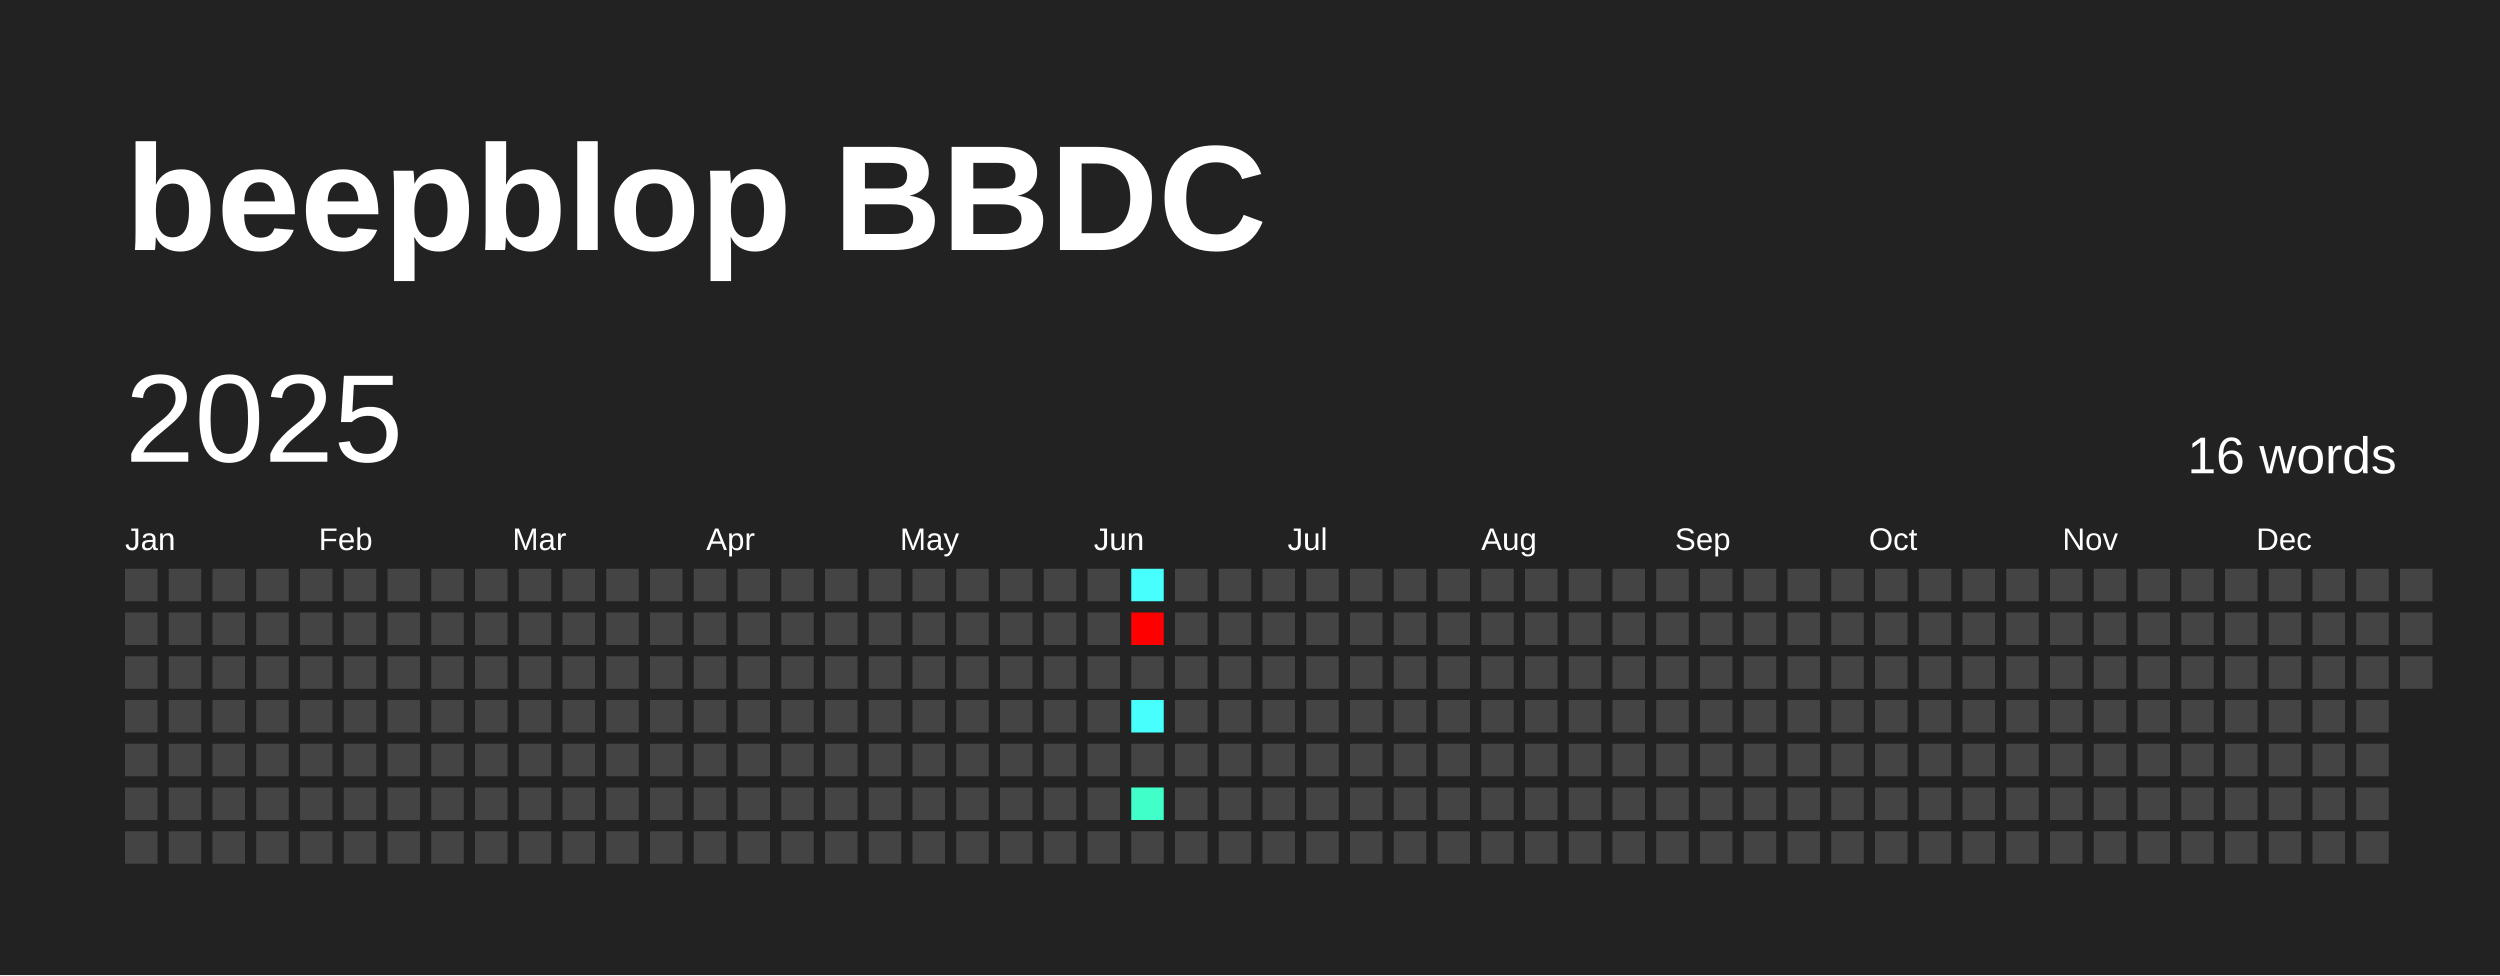
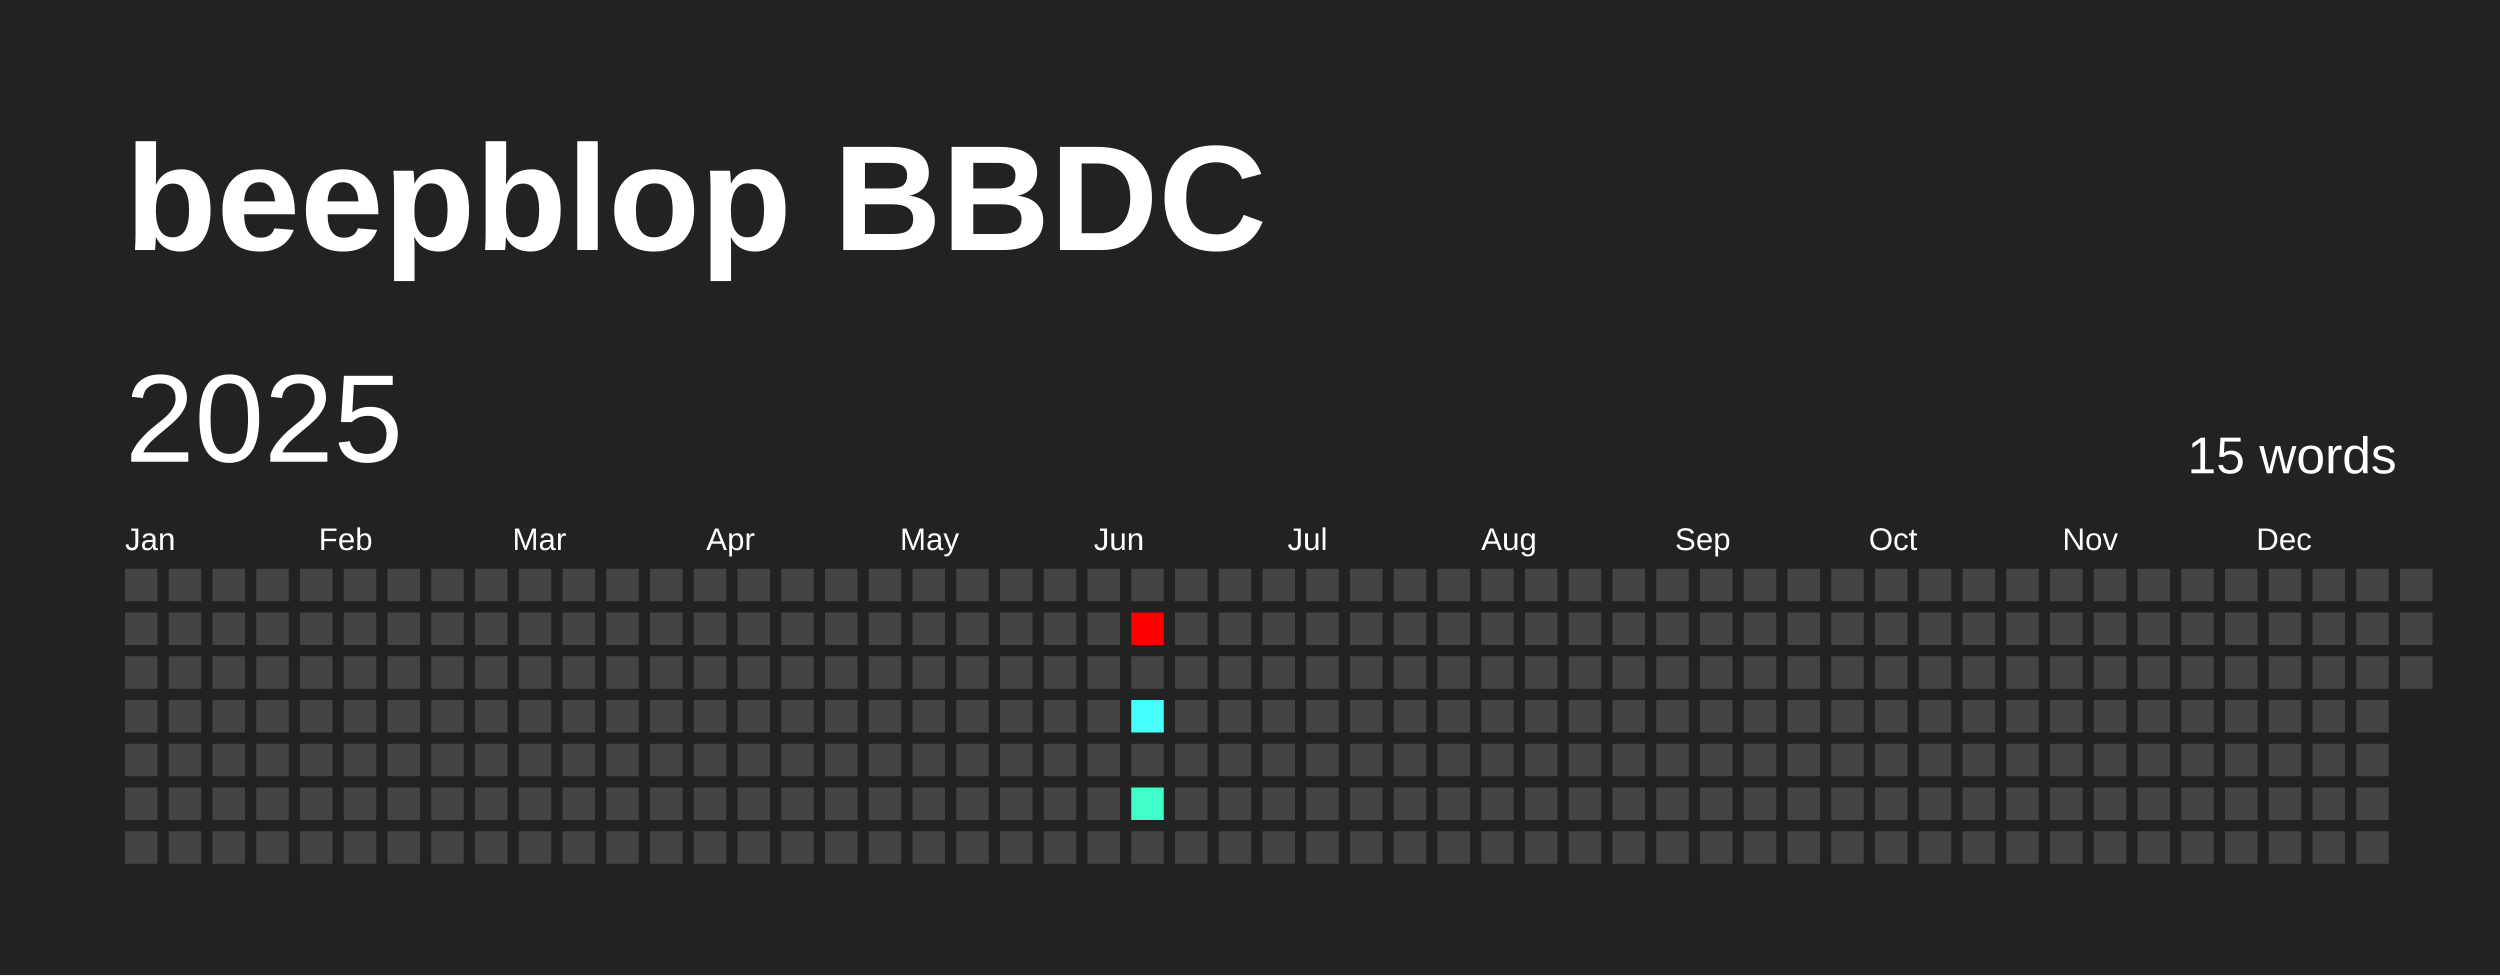
<svg xmlns="http://www.w3.org/2000/svg" baseProfile="full" height="78mm" version="1.1" viewBox="0,0,200,78" width="200mm">
  <defs />
  <rect fill="#222222" height="78" width="200" x="0" y="0" />
  <text fill="#FFFFFF" style="font-size:12px; font-family:Arial; font-weight:bold;" x="10" y="20">beepblop BBDC</text>
  <text dominant-baseline="hanging" fill="#FFFFFF" style="font-size:10.0px; font-family:Arial;" x="10" y="30">2025</text>
-   <text dominant-baseline="hanging" fill="#FFFFFF" style="font-size:4.125px; font-family:Arial;" x="175" y="35">16 words</text>
+   <text dominant-baseline="hanging" fill="#FFFFFF" style="font-size:4.125px; font-family:Arial;" x="175" y="35">15 words</text>
  <text fill="#FFFFFF" style="font-size:2.5px; font-family:Arial" x="10.0" y="44">Jan</text>
  <text fill="#FFFFFF" style="font-size:2.5px; font-family:Arial" x="25.5" y="44">Feb</text>
  <text fill="#FFFFFF" style="font-size:2.5px; font-family:Arial" x="41.0" y="44">Mar</text>
  <text fill="#FFFFFF" style="font-size:2.5px; font-family:Arial" x="56.5" y="44">Apr</text>
  <text fill="#FFFFFF" style="font-size:2.5px; font-family:Arial" x="72.0" y="44">May</text>
  <text fill="#FFFFFF" style="font-size:2.5px; font-family:Arial" x="87.5" y="44">Jun</text>
  <text fill="#FFFFFF" style="font-size:2.5px; font-family:Arial" x="103.0" y="44">Jul</text>
  <text fill="#FFFFFF" style="font-size:2.5px; font-family:Arial" x="118.5" y="44">Aug</text>
  <text fill="#FFFFFF" style="font-size:2.5px; font-family:Arial" x="134.0" y="44">Sep</text>
  <text fill="#FFFFFF" style="font-size:2.5px; font-family:Arial" x="149.5" y="44">Oct</text>
  <text fill="#FFFFFF" style="font-size:2.5px; font-family:Arial" x="165.0" y="44">Nov</text>
  <text fill="#FFFFFF" style="font-size:2.5px; font-family:Arial" x="180.5" y="44">Dec</text>
  <rect fill="#444444" height="2.6" width="2.6" x="10.0" y="45.5" />
  <rect fill="#444444" height="2.6" width="2.6" x="10.0" y="49.0" />
  <rect fill="#444444" height="2.6" width="2.6" x="10.0" y="52.5" />
  <rect fill="#444444" height="2.6" width="2.6" x="10.0" y="56.0" />
  <rect fill="#444444" height="2.6" width="2.6" x="10.0" y="59.5" />
  <rect fill="#444444" height="2.6" width="2.6" x="10.0" y="63.0" />
  <rect fill="#444444" height="2.6" width="2.6" x="10.0" y="66.5" />
  <rect fill="#444444" height="2.6" width="2.6" x="13.5" y="45.5" />
  <rect fill="#444444" height="2.6" width="2.6" x="13.5" y="49.0" />
  <rect fill="#444444" height="2.6" width="2.6" x="13.5" y="52.5" />
  <rect fill="#444444" height="2.6" width="2.6" x="13.5" y="56.0" />
  <rect fill="#444444" height="2.6" width="2.6" x="13.5" y="59.5" />
  <rect fill="#444444" height="2.6" width="2.6" x="13.5" y="63.0" />
  <rect fill="#444444" height="2.6" width="2.6" x="13.5" y="66.5" />
  <rect fill="#444444" height="2.6" width="2.6" x="17.0" y="45.5" />
  <rect fill="#444444" height="2.6" width="2.6" x="17.0" y="49.0" />
  <rect fill="#444444" height="2.6" width="2.6" x="17.0" y="52.5" />
  <rect fill="#444444" height="2.6" width="2.6" x="17.0" y="56.0" />
  <rect fill="#444444" height="2.6" width="2.6" x="17.0" y="59.5" />
  <rect fill="#444444" height="2.6" width="2.6" x="17.0" y="63.0" />
  <rect fill="#444444" height="2.6" width="2.6" x="17.0" y="66.5" />
  <rect fill="#444444" height="2.6" width="2.6" x="20.5" y="45.5" />
  <rect fill="#444444" height="2.6" width="2.6" x="20.5" y="49.0" />
  <rect fill="#444444" height="2.6" width="2.6" x="20.5" y="52.5" />
  <rect fill="#444444" height="2.6" width="2.6" x="20.5" y="56.0" />
  <rect fill="#444444" height="2.6" width="2.6" x="20.5" y="59.5" />
  <rect fill="#444444" height="2.6" width="2.6" x="20.5" y="63.0" />
  <rect fill="#444444" height="2.6" width="2.6" x="20.5" y="66.5" />
  <rect fill="#444444" height="2.6" width="2.6" x="24.0" y="45.5" />
  <rect fill="#444444" height="2.6" width="2.6" x="24.0" y="49.0" />
  <rect fill="#444444" height="2.6" width="2.6" x="24.0" y="52.5" />
  <rect fill="#444444" height="2.6" width="2.6" x="24.0" y="56.0" />
  <rect fill="#444444" height="2.6" width="2.6" x="24.0" y="59.5" />
  <rect fill="#444444" height="2.6" width="2.6" x="24.0" y="63.0" />
  <rect fill="#444444" height="2.6" width="2.6" x="24.0" y="66.5" />
  <rect fill="#444444" height="2.6" width="2.6" x="27.5" y="45.5" />
  <rect fill="#444444" height="2.6" width="2.6" x="27.5" y="49.0" />
  <rect fill="#444444" height="2.6" width="2.6" x="27.5" y="52.5" />
  <rect fill="#444444" height="2.6" width="2.6" x="27.5" y="56.0" />
  <rect fill="#444444" height="2.6" width="2.6" x="27.5" y="59.5" />
  <rect fill="#444444" height="2.6" width="2.6" x="27.5" y="63.0" />
  <rect fill="#444444" height="2.6" width="2.6" x="27.5" y="66.5" />
  <rect fill="#444444" height="2.6" width="2.6" x="31.0" y="45.5" />
  <rect fill="#444444" height="2.6" width="2.6" x="31.0" y="49.0" />
  <rect fill="#444444" height="2.6" width="2.6" x="31.0" y="52.5" />
  <rect fill="#444444" height="2.6" width="2.6" x="31.0" y="56.0" />
  <rect fill="#444444" height="2.6" width="2.6" x="31.0" y="59.5" />
  <rect fill="#444444" height="2.6" width="2.6" x="31.0" y="63.0" />
  <rect fill="#444444" height="2.6" width="2.6" x="31.0" y="66.5" />
  <rect fill="#444444" height="2.6" width="2.6" x="34.5" y="45.5" />
  <rect fill="#444444" height="2.6" width="2.6" x="34.5" y="49.0" />
  <rect fill="#444444" height="2.6" width="2.6" x="34.5" y="52.5" />
  <rect fill="#444444" height="2.6" width="2.6" x="34.5" y="56.0" />
  <rect fill="#444444" height="2.6" width="2.6" x="34.5" y="59.5" />
  <rect fill="#444444" height="2.6" width="2.6" x="34.5" y="63.0" />
  <rect fill="#444444" height="2.6" width="2.6" x="34.5" y="66.5" />
  <rect fill="#444444" height="2.6" width="2.6" x="38.0" y="45.5" />
  <rect fill="#444444" height="2.6" width="2.6" x="38.0" y="49.0" />
  <rect fill="#444444" height="2.6" width="2.6" x="38.0" y="52.5" />
  <rect fill="#444444" height="2.6" width="2.6" x="38.0" y="56.0" />
  <rect fill="#444444" height="2.6" width="2.6" x="38.0" y="59.5" />
  <rect fill="#444444" height="2.6" width="2.6" x="38.0" y="63.0" />
  <rect fill="#444444" height="2.6" width="2.6" x="38.0" y="66.5" />
  <rect fill="#444444" height="2.6" width="2.6" x="41.5" y="45.5" />
  <rect fill="#444444" height="2.6" width="2.6" x="41.5" y="49.0" />
  <rect fill="#444444" height="2.6" width="2.6" x="41.5" y="52.5" />
  <rect fill="#444444" height="2.6" width="2.6" x="41.5" y="56.0" />
  <rect fill="#444444" height="2.6" width="2.6" x="41.5" y="59.5" />
  <rect fill="#444444" height="2.6" width="2.6" x="41.5" y="63.0" />
  <rect fill="#444444" height="2.6" width="2.6" x="41.5" y="66.5" />
  <rect fill="#444444" height="2.6" width="2.6" x="45.0" y="45.5" />
  <rect fill="#444444" height="2.6" width="2.6" x="45.0" y="49.0" />
  <rect fill="#444444" height="2.6" width="2.6" x="45.0" y="52.5" />
  <rect fill="#444444" height="2.6" width="2.6" x="45.0" y="56.0" />
  <rect fill="#444444" height="2.6" width="2.6" x="45.0" y="59.5" />
  <rect fill="#444444" height="2.6" width="2.6" x="45.0" y="63.0" />
  <rect fill="#444444" height="2.6" width="2.6" x="45.0" y="66.5" />
  <rect fill="#444444" height="2.6" width="2.6" x="48.5" y="45.5" />
  <rect fill="#444444" height="2.6" width="2.6" x="48.5" y="49.0" />
  <rect fill="#444444" height="2.6" width="2.6" x="48.5" y="52.5" />
  <rect fill="#444444" height="2.6" width="2.6" x="48.5" y="56.0" />
  <rect fill="#444444" height="2.6" width="2.6" x="48.5" y="59.5" />
  <rect fill="#444444" height="2.6" width="2.6" x="48.5" y="63.0" />
  <rect fill="#444444" height="2.6" width="2.6" x="48.5" y="66.5" />
  <rect fill="#444444" height="2.6" width="2.6" x="52.0" y="45.5" />
  <rect fill="#444444" height="2.6" width="2.6" x="52.0" y="49.0" />
  <rect fill="#444444" height="2.6" width="2.6" x="52.0" y="52.5" />
  <rect fill="#444444" height="2.6" width="2.6" x="52.0" y="56.0" />
  <rect fill="#444444" height="2.6" width="2.6" x="52.0" y="59.5" />
  <rect fill="#444444" height="2.6" width="2.6" x="52.0" y="63.0" />
  <rect fill="#444444" height="2.6" width="2.6" x="52.0" y="66.5" />
  <rect fill="#444444" height="2.6" width="2.6" x="55.5" y="45.5" />
  <rect fill="#444444" height="2.6" width="2.6" x="55.5" y="49.0" />
  <rect fill="#444444" height="2.6" width="2.6" x="55.5" y="52.5" />
  <rect fill="#444444" height="2.6" width="2.6" x="55.5" y="56.0" />
  <rect fill="#444444" height="2.6" width="2.6" x="55.5" y="59.5" />
  <rect fill="#444444" height="2.6" width="2.6" x="55.5" y="63.0" />
  <rect fill="#444444" height="2.6" width="2.6" x="55.5" y="66.5" />
  <rect fill="#444444" height="2.6" width="2.6" x="59.0" y="45.5" />
  <rect fill="#444444" height="2.6" width="2.6" x="59.0" y="49.0" />
  <rect fill="#444444" height="2.6" width="2.6" x="59.0" y="52.5" />
  <rect fill="#444444" height="2.6" width="2.6" x="59.0" y="56.0" />
  <rect fill="#444444" height="2.6" width="2.6" x="59.0" y="59.5" />
  <rect fill="#444444" height="2.6" width="2.6" x="59.0" y="63.0" />
  <rect fill="#444444" height="2.6" width="2.6" x="59.0" y="66.5" />
  <rect fill="#444444" height="2.6" width="2.6" x="62.5" y="45.5" />
  <rect fill="#444444" height="2.6" width="2.6" x="62.5" y="49.0" />
  <rect fill="#444444" height="2.6" width="2.6" x="62.5" y="52.5" />
  <rect fill="#444444" height="2.6" width="2.6" x="62.5" y="56.0" />
  <rect fill="#444444" height="2.6" width="2.6" x="62.5" y="59.5" />
  <rect fill="#444444" height="2.6" width="2.6" x="62.5" y="63.0" />
  <rect fill="#444444" height="2.6" width="2.6" x="62.5" y="66.5" />
  <rect fill="#444444" height="2.6" width="2.6" x="66.0" y="45.5" />
  <rect fill="#444444" height="2.6" width="2.6" x="66.0" y="49.0" />
  <rect fill="#444444" height="2.6" width="2.6" x="66.0" y="52.5" />
  <rect fill="#444444" height="2.6" width="2.6" x="66.0" y="56.0" />
  <rect fill="#444444" height="2.6" width="2.6" x="66.0" y="59.5" />
  <rect fill="#444444" height="2.6" width="2.6" x="66.0" y="63.0" />
  <rect fill="#444444" height="2.6" width="2.6" x="66.0" y="66.5" />
  <rect fill="#444444" height="2.6" width="2.6" x="69.5" y="45.5" />
  <rect fill="#444444" height="2.6" width="2.6" x="69.5" y="49.0" />
  <rect fill="#444444" height="2.6" width="2.6" x="69.5" y="52.5" />
  <rect fill="#444444" height="2.6" width="2.6" x="69.5" y="56.0" />
  <rect fill="#444444" height="2.6" width="2.6" x="69.5" y="59.5" />
  <rect fill="#444444" height="2.6" width="2.6" x="69.5" y="63.0" />
  <rect fill="#444444" height="2.6" width="2.6" x="69.5" y="66.5" />
  <rect fill="#444444" height="2.6" width="2.6" x="73.0" y="45.5" />
  <rect fill="#444444" height="2.6" width="2.6" x="73.0" y="49.0" />
  <rect fill="#444444" height="2.6" width="2.6" x="73.0" y="52.5" />
  <rect fill="#444444" height="2.6" width="2.6" x="73.0" y="56.0" />
  <rect fill="#444444" height="2.6" width="2.6" x="73.0" y="59.5" />
  <rect fill="#444444" height="2.6" width="2.6" x="73.0" y="63.0" />
  <rect fill="#444444" height="2.6" width="2.6" x="73.0" y="66.5" />
  <rect fill="#444444" height="2.6" width="2.6" x="76.5" y="45.5" />
  <rect fill="#444444" height="2.6" width="2.6" x="76.5" y="49.0" />
  <rect fill="#444444" height="2.6" width="2.6" x="76.5" y="52.5" />
  <rect fill="#444444" height="2.6" width="2.6" x="76.5" y="56.0" />
  <rect fill="#444444" height="2.6" width="2.6" x="76.5" y="59.5" />
  <rect fill="#444444" height="2.6" width="2.6" x="76.5" y="63.0" />
  <rect fill="#444444" height="2.6" width="2.6" x="76.5" y="66.5" />
  <rect fill="#444444" height="2.6" width="2.6" x="80.0" y="45.5" />
  <rect fill="#444444" height="2.6" width="2.6" x="80.0" y="49.0" />
  <rect fill="#444444" height="2.6" width="2.6" x="80.0" y="52.5" />
  <rect fill="#444444" height="2.6" width="2.6" x="80.0" y="56.0" />
  <rect fill="#444444" height="2.6" width="2.6" x="80.0" y="59.5" />
  <rect fill="#444444" height="2.6" width="2.6" x="80.0" y="63.0" />
  <rect fill="#444444" height="2.6" width="2.6" x="80.0" y="66.5" />
  <rect fill="#444444" height="2.6" width="2.6" x="83.5" y="45.5" />
  <rect fill="#444444" height="2.6" width="2.6" x="83.5" y="49.0" />
  <rect fill="#444444" height="2.6" width="2.6" x="83.5" y="52.5" />
  <rect fill="#444444" height="2.6" width="2.6" x="83.5" y="56.0" />
  <rect fill="#444444" height="2.6" width="2.6" x="83.5" y="59.5" />
  <rect fill="#444444" height="2.6" width="2.6" x="83.5" y="63.0" />
  <rect fill="#444444" height="2.6" width="2.6" x="83.5" y="66.5" />
  <rect fill="#444444" height="2.6" width="2.6" x="87.0" y="45.5" />
  <rect fill="#444444" height="2.6" width="2.6" x="87.0" y="49.0" />
  <rect fill="#444444" height="2.6" width="2.6" x="87.0" y="52.5" />
  <rect fill="#444444" height="2.6" width="2.6" x="87.0" y="56.0" />
  <rect fill="#444444" height="2.6" width="2.6" x="87.0" y="59.5" />
  <rect fill="#444444" height="2.6" width="2.6" x="87.0" y="63.0" />
  <rect fill="#444444" height="2.6" width="2.6" x="87.0" y="66.5" />
-   <rect fill="#47fffc" height="2.6" width="2.6" x="90.5" y="45.5" />
+   <rect fill="#444444" height="2.6" width="2.6" x="90.5" y="45.5" />
  <rect fill="red" height="2.6" width="2.6" x="90.5" y="49.0" />
  <rect fill="#444444" height="2.6" width="2.6" x="90.5" y="52.5" />
  <rect fill="#47fffc" height="2.6" width="2.6" x="90.5" y="56.0" />
  <rect fill="#444444" height="2.6" width="2.6" x="90.5" y="59.5" />
  <rect fill="#40ffc8" height="2.6" width="2.6" x="90.5" y="63.0" />
  <rect fill="#444444" height="2.6" width="2.6" x="90.5" y="66.5" />
  <rect fill="#444444" height="2.6" width="2.6" x="94.0" y="45.5" />
  <rect fill="#444444" height="2.6" width="2.6" x="94.0" y="49.0" />
  <rect fill="#444444" height="2.6" width="2.6" x="94.0" y="52.5" />
  <rect fill="#444444" height="2.6" width="2.6" x="94.0" y="56.0" />
  <rect fill="#444444" height="2.6" width="2.6" x="94.0" y="59.5" />
  <rect fill="#444444" height="2.6" width="2.6" x="94.0" y="63.0" />
  <rect fill="#444444" height="2.6" width="2.6" x="94.0" y="66.5" />
  <rect fill="#444444" height="2.6" width="2.6" x="97.5" y="45.5" />
  <rect fill="#444444" height="2.6" width="2.6" x="97.5" y="49.0" />
  <rect fill="#444444" height="2.6" width="2.6" x="97.5" y="52.5" />
  <rect fill="#444444" height="2.6" width="2.6" x="97.5" y="56.0" />
  <rect fill="#444444" height="2.6" width="2.6" x="97.5" y="59.5" />
  <rect fill="#444444" height="2.6" width="2.6" x="97.5" y="63.0" />
  <rect fill="#444444" height="2.6" width="2.6" x="97.5" y="66.5" />
  <rect fill="#444444" height="2.6" width="2.6" x="101.0" y="45.5" />
  <rect fill="#444444" height="2.6" width="2.6" x="101.0" y="49.0" />
  <rect fill="#444444" height="2.6" width="2.6" x="101.0" y="52.5" />
  <rect fill="#444444" height="2.6" width="2.6" x="101.0" y="56.0" />
  <rect fill="#444444" height="2.6" width="2.6" x="101.0" y="59.5" />
  <rect fill="#444444" height="2.6" width="2.6" x="101.0" y="63.0" />
  <rect fill="#444444" height="2.6" width="2.6" x="101.0" y="66.5" />
  <rect fill="#444444" height="2.6" width="2.6" x="104.5" y="45.5" />
  <rect fill="#444444" height="2.6" width="2.6" x="104.5" y="49.0" />
  <rect fill="#444444" height="2.6" width="2.6" x="104.5" y="52.5" />
  <rect fill="#444444" height="2.6" width="2.6" x="104.5" y="56.0" />
  <rect fill="#444444" height="2.6" width="2.6" x="104.5" y="59.5" />
  <rect fill="#444444" height="2.6" width="2.6" x="104.5" y="63.0" />
  <rect fill="#444444" height="2.6" width="2.6" x="104.5" y="66.5" />
  <rect fill="#444444" height="2.6" width="2.6" x="108.0" y="45.5" />
  <rect fill="#444444" height="2.6" width="2.6" x="108.0" y="49.0" />
  <rect fill="#444444" height="2.6" width="2.6" x="108.0" y="52.5" />
  <rect fill="#444444" height="2.6" width="2.6" x="108.0" y="56.0" />
  <rect fill="#444444" height="2.6" width="2.6" x="108.0" y="59.5" />
  <rect fill="#444444" height="2.6" width="2.6" x="108.0" y="63.0" />
  <rect fill="#444444" height="2.6" width="2.6" x="108.0" y="66.5" />
  <rect fill="#444444" height="2.6" width="2.6" x="111.5" y="45.5" />
  <rect fill="#444444" height="2.6" width="2.6" x="111.5" y="49.0" />
  <rect fill="#444444" height="2.6" width="2.6" x="111.5" y="52.5" />
  <rect fill="#444444" height="2.6" width="2.6" x="111.5" y="56.0" />
  <rect fill="#444444" height="2.6" width="2.6" x="111.5" y="59.5" />
  <rect fill="#444444" height="2.6" width="2.6" x="111.5" y="63.0" />
  <rect fill="#444444" height="2.6" width="2.6" x="111.5" y="66.5" />
  <rect fill="#444444" height="2.6" width="2.6" x="115.0" y="45.5" />
  <rect fill="#444444" height="2.6" width="2.6" x="115.0" y="49.0" />
  <rect fill="#444444" height="2.6" width="2.6" x="115.0" y="52.5" />
  <rect fill="#444444" height="2.6" width="2.6" x="115.0" y="56.0" />
  <rect fill="#444444" height="2.6" width="2.6" x="115.0" y="59.5" />
  <rect fill="#444444" height="2.6" width="2.6" x="115.0" y="63.0" />
  <rect fill="#444444" height="2.6" width="2.6" x="115.0" y="66.5" />
  <rect fill="#444444" height="2.6" width="2.6" x="118.5" y="45.5" />
  <rect fill="#444444" height="2.6" width="2.6" x="118.5" y="49.0" />
  <rect fill="#444444" height="2.6" width="2.6" x="118.5" y="52.5" />
  <rect fill="#444444" height="2.6" width="2.6" x="118.5" y="56.0" />
  <rect fill="#444444" height="2.6" width="2.6" x="118.5" y="59.5" />
  <rect fill="#444444" height="2.6" width="2.6" x="118.5" y="63.0" />
  <rect fill="#444444" height="2.6" width="2.6" x="118.5" y="66.5" />
  <rect fill="#444444" height="2.6" width="2.6" x="122.0" y="45.5" />
  <rect fill="#444444" height="2.6" width="2.6" x="122.0" y="49.0" />
  <rect fill="#444444" height="2.6" width="2.6" x="122.0" y="52.5" />
  <rect fill="#444444" height="2.6" width="2.6" x="122.0" y="56.0" />
  <rect fill="#444444" height="2.6" width="2.6" x="122.0" y="59.5" />
  <rect fill="#444444" height="2.6" width="2.6" x="122.0" y="63.0" />
  <rect fill="#444444" height="2.6" width="2.6" x="122.0" y="66.5" />
  <rect fill="#444444" height="2.6" width="2.6" x="125.5" y="45.5" />
  <rect fill="#444444" height="2.6" width="2.6" x="125.5" y="49.0" />
  <rect fill="#444444" height="2.6" width="2.6" x="125.5" y="52.5" />
  <rect fill="#444444" height="2.6" width="2.6" x="125.5" y="56.0" />
  <rect fill="#444444" height="2.6" width="2.6" x="125.5" y="59.5" />
  <rect fill="#444444" height="2.6" width="2.6" x="125.5" y="63.0" />
  <rect fill="#444444" height="2.6" width="2.6" x="125.5" y="66.5" />
  <rect fill="#444444" height="2.6" width="2.6" x="129.0" y="45.5" />
  <rect fill="#444444" height="2.6" width="2.6" x="129.0" y="49.0" />
  <rect fill="#444444" height="2.6" width="2.6" x="129.0" y="52.5" />
  <rect fill="#444444" height="2.6" width="2.6" x="129.0" y="56.0" />
  <rect fill="#444444" height="2.6" width="2.6" x="129.0" y="59.5" />
  <rect fill="#444444" height="2.6" width="2.6" x="129.0" y="63.0" />
  <rect fill="#444444" height="2.6" width="2.6" x="129.0" y="66.5" />
  <rect fill="#444444" height="2.6" width="2.6" x="132.5" y="45.5" />
  <rect fill="#444444" height="2.6" width="2.6" x="132.5" y="49.0" />
  <rect fill="#444444" height="2.6" width="2.6" x="132.5" y="52.5" />
  <rect fill="#444444" height="2.6" width="2.6" x="132.5" y="56.0" />
  <rect fill="#444444" height="2.6" width="2.6" x="132.5" y="59.5" />
  <rect fill="#444444" height="2.6" width="2.6" x="132.5" y="63.0" />
  <rect fill="#444444" height="2.6" width="2.6" x="132.5" y="66.5" />
  <rect fill="#444444" height="2.6" width="2.6" x="136.0" y="45.5" />
  <rect fill="#444444" height="2.6" width="2.6" x="136.0" y="49.0" />
  <rect fill="#444444" height="2.6" width="2.6" x="136.0" y="52.5" />
  <rect fill="#444444" height="2.6" width="2.6" x="136.0" y="56.0" />
  <rect fill="#444444" height="2.6" width="2.6" x="136.0" y="59.5" />
  <rect fill="#444444" height="2.6" width="2.6" x="136.0" y="63.0" />
  <rect fill="#444444" height="2.6" width="2.6" x="136.0" y="66.5" />
  <rect fill="#444444" height="2.6" width="2.6" x="139.5" y="45.5" />
  <rect fill="#444444" height="2.6" width="2.6" x="139.5" y="49.0" />
  <rect fill="#444444" height="2.6" width="2.6" x="139.5" y="52.5" />
  <rect fill="#444444" height="2.6" width="2.6" x="139.5" y="56.0" />
  <rect fill="#444444" height="2.6" width="2.6" x="139.5" y="59.5" />
  <rect fill="#444444" height="2.6" width="2.6" x="139.5" y="63.0" />
  <rect fill="#444444" height="2.6" width="2.6" x="139.5" y="66.5" />
  <rect fill="#444444" height="2.6" width="2.6" x="143.0" y="45.5" />
  <rect fill="#444444" height="2.6" width="2.6" x="143.0" y="49.0" />
  <rect fill="#444444" height="2.6" width="2.6" x="143.0" y="52.5" />
  <rect fill="#444444" height="2.6" width="2.6" x="143.0" y="56.0" />
  <rect fill="#444444" height="2.6" width="2.6" x="143.0" y="59.5" />
  <rect fill="#444444" height="2.6" width="2.6" x="143.0" y="63.0" />
  <rect fill="#444444" height="2.6" width="2.6" x="143.0" y="66.5" />
  <rect fill="#444444" height="2.6" width="2.6" x="146.5" y="45.5" />
  <rect fill="#444444" height="2.6" width="2.6" x="146.5" y="49.0" />
  <rect fill="#444444" height="2.6" width="2.6" x="146.5" y="52.5" />
  <rect fill="#444444" height="2.6" width="2.6" x="146.5" y="56.0" />
  <rect fill="#444444" height="2.6" width="2.6" x="146.5" y="59.5" />
  <rect fill="#444444" height="2.6" width="2.6" x="146.5" y="63.0" />
  <rect fill="#444444" height="2.6" width="2.6" x="146.5" y="66.5" />
  <rect fill="#444444" height="2.6" width="2.6" x="150.0" y="45.5" />
  <rect fill="#444444" height="2.6" width="2.6" x="150.0" y="49.0" />
  <rect fill="#444444" height="2.6" width="2.6" x="150.0" y="52.5" />
  <rect fill="#444444" height="2.6" width="2.6" x="150.0" y="56.0" />
  <rect fill="#444444" height="2.6" width="2.6" x="150.0" y="59.5" />
  <rect fill="#444444" height="2.6" width="2.6" x="150.0" y="63.0" />
  <rect fill="#444444" height="2.6" width="2.6" x="150.0" y="66.5" />
  <rect fill="#444444" height="2.6" width="2.6" x="153.5" y="45.5" />
  <rect fill="#444444" height="2.6" width="2.6" x="153.5" y="49.0" />
  <rect fill="#444444" height="2.6" width="2.6" x="153.5" y="52.5" />
  <rect fill="#444444" height="2.6" width="2.6" x="153.5" y="56.0" />
  <rect fill="#444444" height="2.6" width="2.6" x="153.5" y="59.5" />
  <rect fill="#444444" height="2.6" width="2.6" x="153.5" y="63.0" />
  <rect fill="#444444" height="2.6" width="2.6" x="153.5" y="66.5" />
  <rect fill="#444444" height="2.6" width="2.6" x="157.0" y="45.5" />
  <rect fill="#444444" height="2.6" width="2.6" x="157.0" y="49.0" />
  <rect fill="#444444" height="2.6" width="2.6" x="157.0" y="52.5" />
  <rect fill="#444444" height="2.6" width="2.6" x="157.0" y="56.0" />
  <rect fill="#444444" height="2.6" width="2.6" x="157.0" y="59.5" />
  <rect fill="#444444" height="2.6" width="2.6" x="157.0" y="63.0" />
  <rect fill="#444444" height="2.6" width="2.6" x="157.0" y="66.5" />
  <rect fill="#444444" height="2.6" width="2.6" x="160.5" y="45.5" />
  <rect fill="#444444" height="2.6" width="2.6" x="160.5" y="49.0" />
  <rect fill="#444444" height="2.6" width="2.6" x="160.5" y="52.5" />
  <rect fill="#444444" height="2.6" width="2.6" x="160.5" y="56.0" />
  <rect fill="#444444" height="2.6" width="2.6" x="160.5" y="59.5" />
  <rect fill="#444444" height="2.6" width="2.6" x="160.5" y="63.0" />
  <rect fill="#444444" height="2.6" width="2.6" x="160.5" y="66.5" />
  <rect fill="#444444" height="2.6" width="2.6" x="164.0" y="45.5" />
  <rect fill="#444444" height="2.6" width="2.6" x="164.0" y="49.0" />
  <rect fill="#444444" height="2.6" width="2.6" x="164.0" y="52.5" />
  <rect fill="#444444" height="2.6" width="2.6" x="164.0" y="56.0" />
  <rect fill="#444444" height="2.6" width="2.6" x="164.0" y="59.5" />
  <rect fill="#444444" height="2.6" width="2.6" x="164.0" y="63.0" />
  <rect fill="#444444" height="2.6" width="2.6" x="164.0" y="66.5" />
  <rect fill="#444444" height="2.6" width="2.6" x="167.5" y="45.5" />
  <rect fill="#444444" height="2.6" width="2.6" x="167.5" y="49.0" />
  <rect fill="#444444" height="2.6" width="2.6" x="167.5" y="52.5" />
  <rect fill="#444444" height="2.6" width="2.6" x="167.5" y="56.0" />
  <rect fill="#444444" height="2.6" width="2.6" x="167.5" y="59.5" />
  <rect fill="#444444" height="2.6" width="2.6" x="167.5" y="63.0" />
  <rect fill="#444444" height="2.6" width="2.6" x="167.5" y="66.5" />
  <rect fill="#444444" height="2.6" width="2.6" x="171.0" y="45.5" />
  <rect fill="#444444" height="2.6" width="2.6" x="171.0" y="49.0" />
  <rect fill="#444444" height="2.6" width="2.6" x="171.0" y="52.5" />
  <rect fill="#444444" height="2.6" width="2.6" x="171.0" y="56.0" />
  <rect fill="#444444" height="2.6" width="2.6" x="171.0" y="59.5" />
  <rect fill="#444444" height="2.6" width="2.6" x="171.0" y="63.0" />
  <rect fill="#444444" height="2.6" width="2.6" x="171.0" y="66.5" />
  <rect fill="#444444" height="2.6" width="2.6" x="174.5" y="45.5" />
  <rect fill="#444444" height="2.6" width="2.6" x="174.5" y="49.0" />
  <rect fill="#444444" height="2.6" width="2.6" x="174.5" y="52.5" />
  <rect fill="#444444" height="2.6" width="2.6" x="174.5" y="56.0" />
  <rect fill="#444444" height="2.6" width="2.6" x="174.5" y="59.5" />
  <rect fill="#444444" height="2.6" width="2.6" x="174.5" y="63.0" />
  <rect fill="#444444" height="2.6" width="2.6" x="174.5" y="66.5" />
  <rect fill="#444444" height="2.6" width="2.6" x="178.0" y="45.5" />
  <rect fill="#444444" height="2.6" width="2.6" x="178.0" y="49.0" />
  <rect fill="#444444" height="2.6" width="2.6" x="178.0" y="52.5" />
  <rect fill="#444444" height="2.6" width="2.6" x="178.0" y="56.0" />
  <rect fill="#444444" height="2.6" width="2.6" x="178.0" y="59.5" />
  <rect fill="#444444" height="2.6" width="2.6" x="178.0" y="63.0" />
  <rect fill="#444444" height="2.6" width="2.6" x="178.0" y="66.5" />
  <rect fill="#444444" height="2.6" width="2.6" x="181.5" y="45.5" />
  <rect fill="#444444" height="2.6" width="2.6" x="181.5" y="49.0" />
  <rect fill="#444444" height="2.6" width="2.6" x="181.5" y="52.5" />
  <rect fill="#444444" height="2.6" width="2.6" x="181.5" y="56.0" />
  <rect fill="#444444" height="2.6" width="2.6" x="181.5" y="59.5" />
  <rect fill="#444444" height="2.6" width="2.6" x="181.5" y="63.0" />
  <rect fill="#444444" height="2.6" width="2.6" x="181.5" y="66.5" />
  <rect fill="#444444" height="2.6" width="2.6" x="185.0" y="45.5" />
  <rect fill="#444444" height="2.6" width="2.6" x="185.0" y="49.0" />
  <rect fill="#444444" height="2.6" width="2.6" x="185.0" y="52.5" />
  <rect fill="#444444" height="2.6" width="2.6" x="185.0" y="56.0" />
  <rect fill="#444444" height="2.6" width="2.6" x="185.0" y="59.5" />
  <rect fill="#444444" height="2.6" width="2.6" x="185.0" y="63.0" />
  <rect fill="#444444" height="2.6" width="2.6" x="185.0" y="66.5" />
  <rect fill="#444444" height="2.6" width="2.6" x="188.5" y="45.5" />
  <rect fill="#444444" height="2.6" width="2.6" x="188.5" y="49.0" />
  <rect fill="#444444" height="2.6" width="2.6" x="188.5" y="52.5" />
  <rect fill="#444444" height="2.6" width="2.6" x="188.5" y="56.0" />
  <rect fill="#444444" height="2.6" width="2.6" x="188.5" y="59.5" />
  <rect fill="#444444" height="2.6" width="2.6" x="188.5" y="63.0" />
  <rect fill="#444444" height="2.6" width="2.6" x="188.5" y="66.5" />
  <rect fill="#444444" height="2.6" width="2.6" x="192.0" y="45.5" />
  <rect fill="#444444" height="2.6" width="2.6" x="192.0" y="49.0" />
  <rect fill="#444444" height="2.6" width="2.6" x="192.0" y="52.5" />
</svg>
